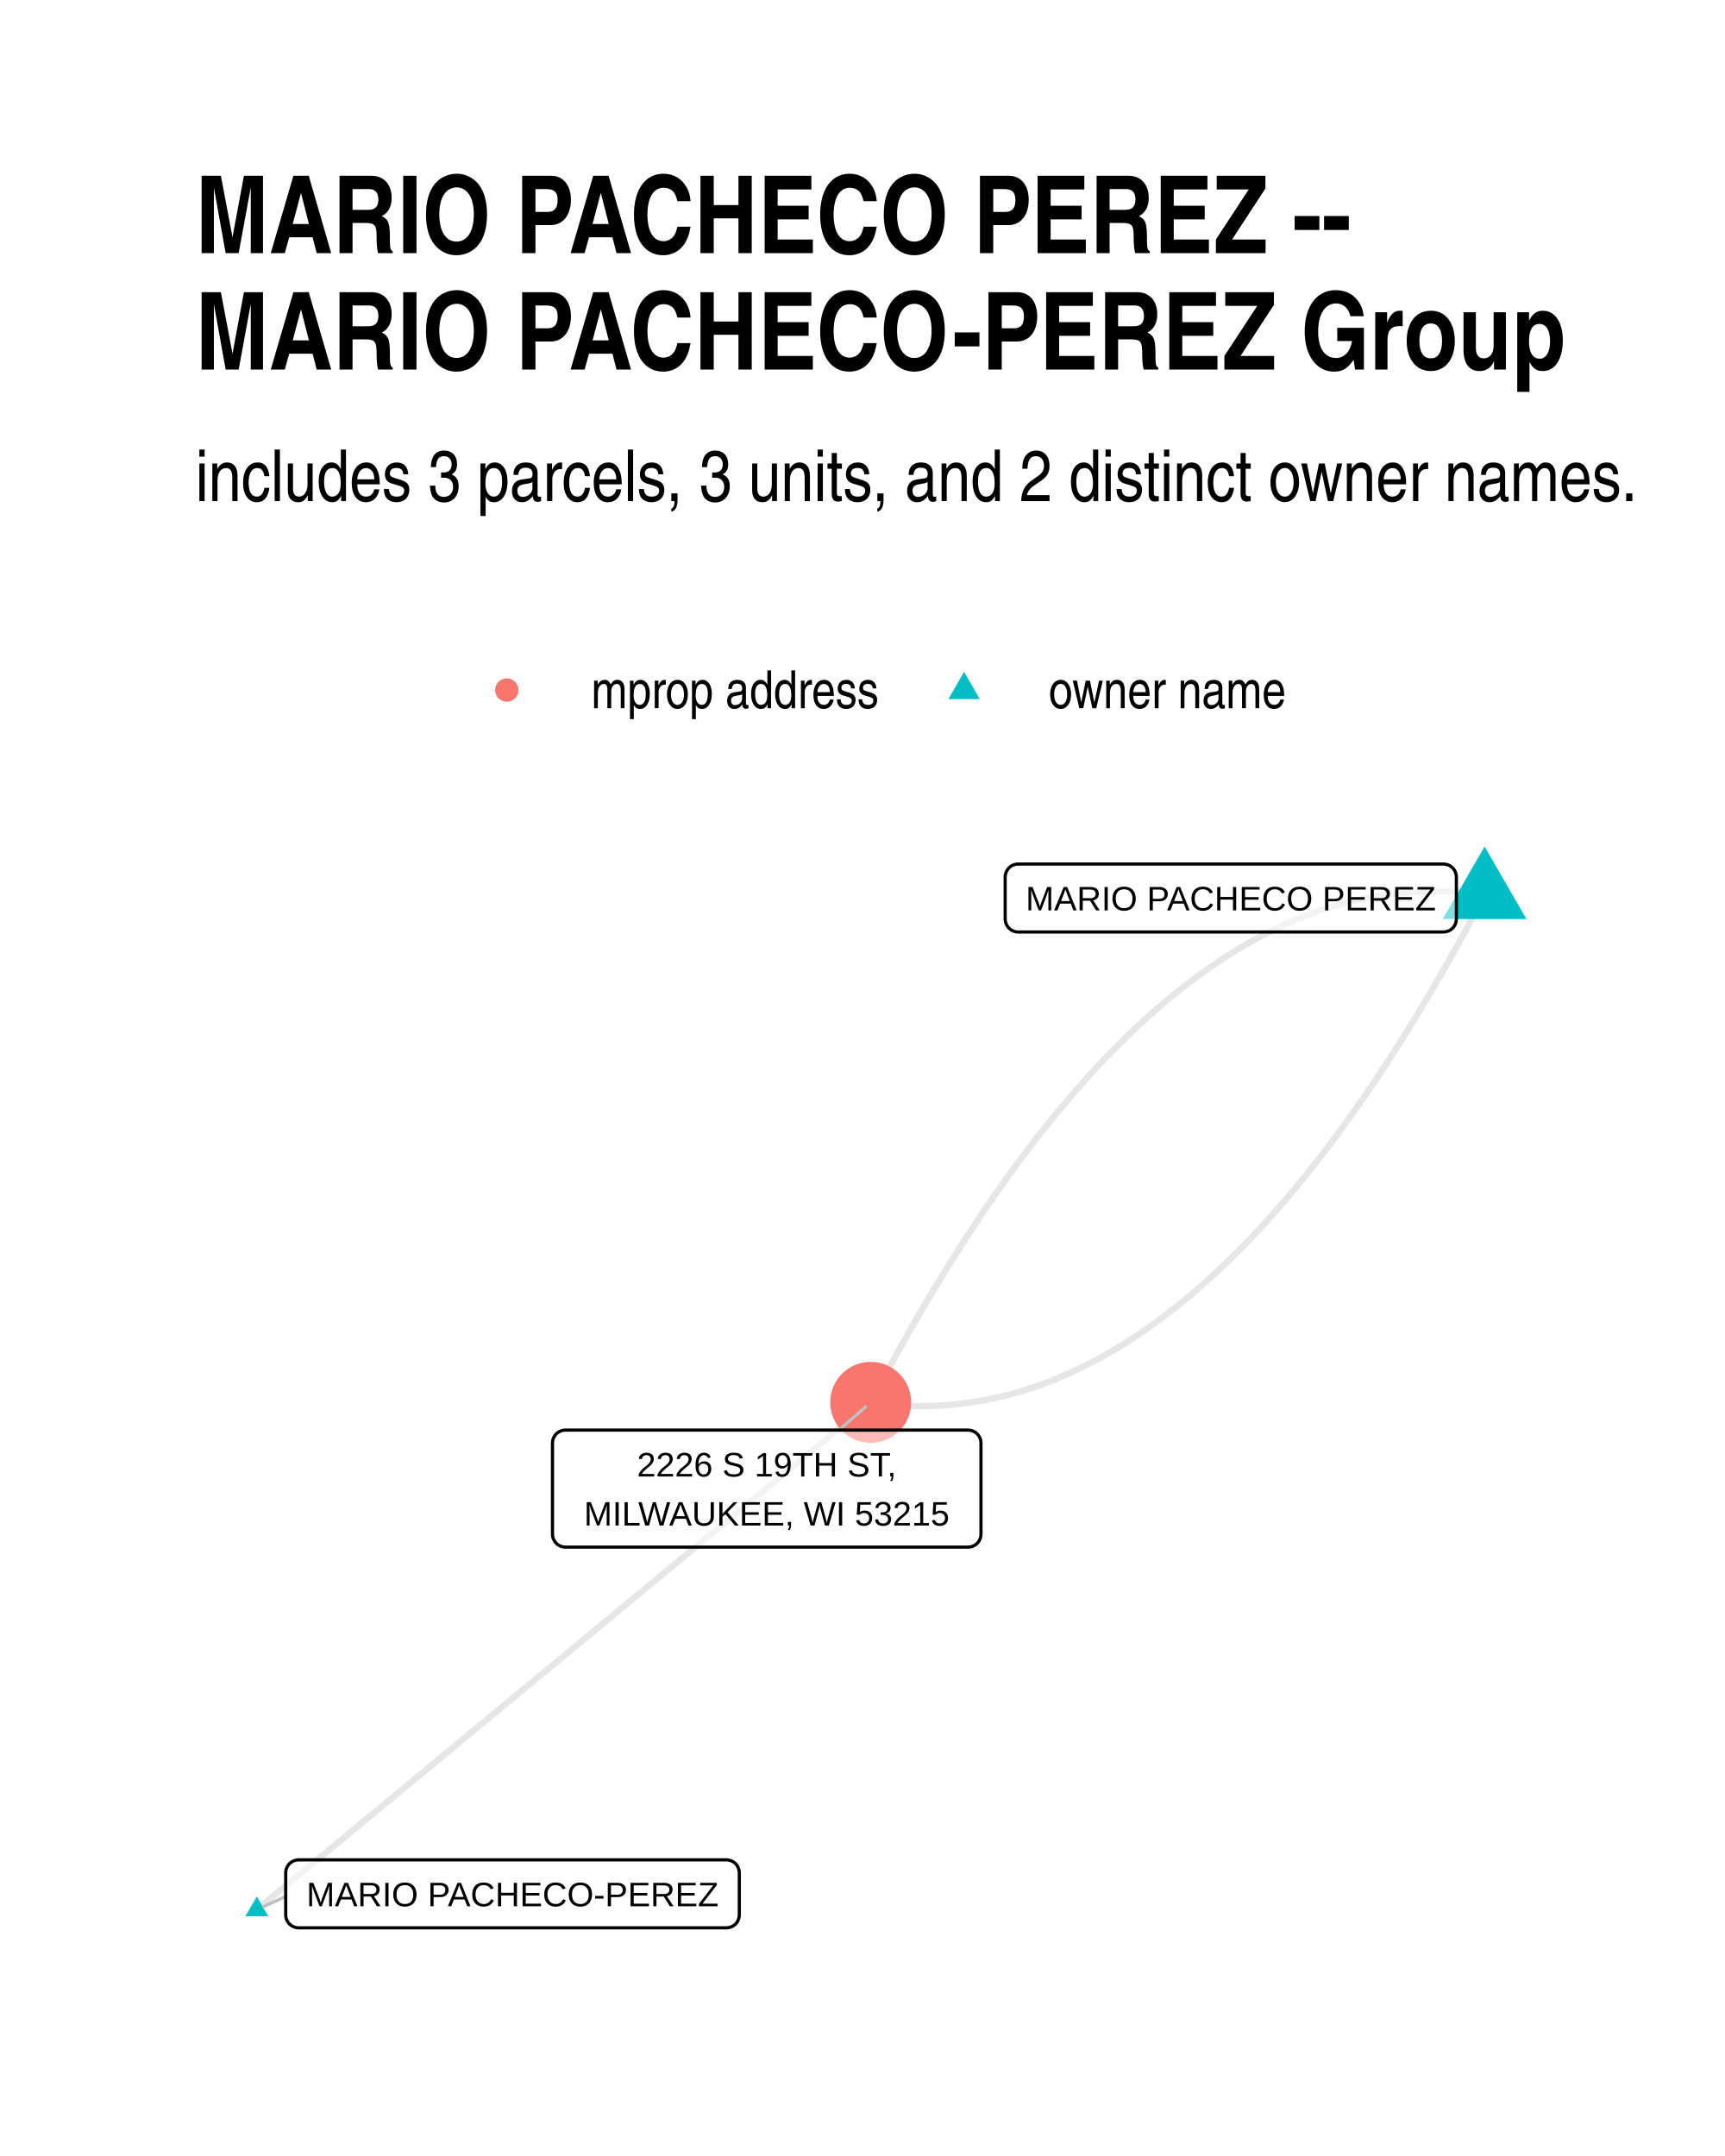
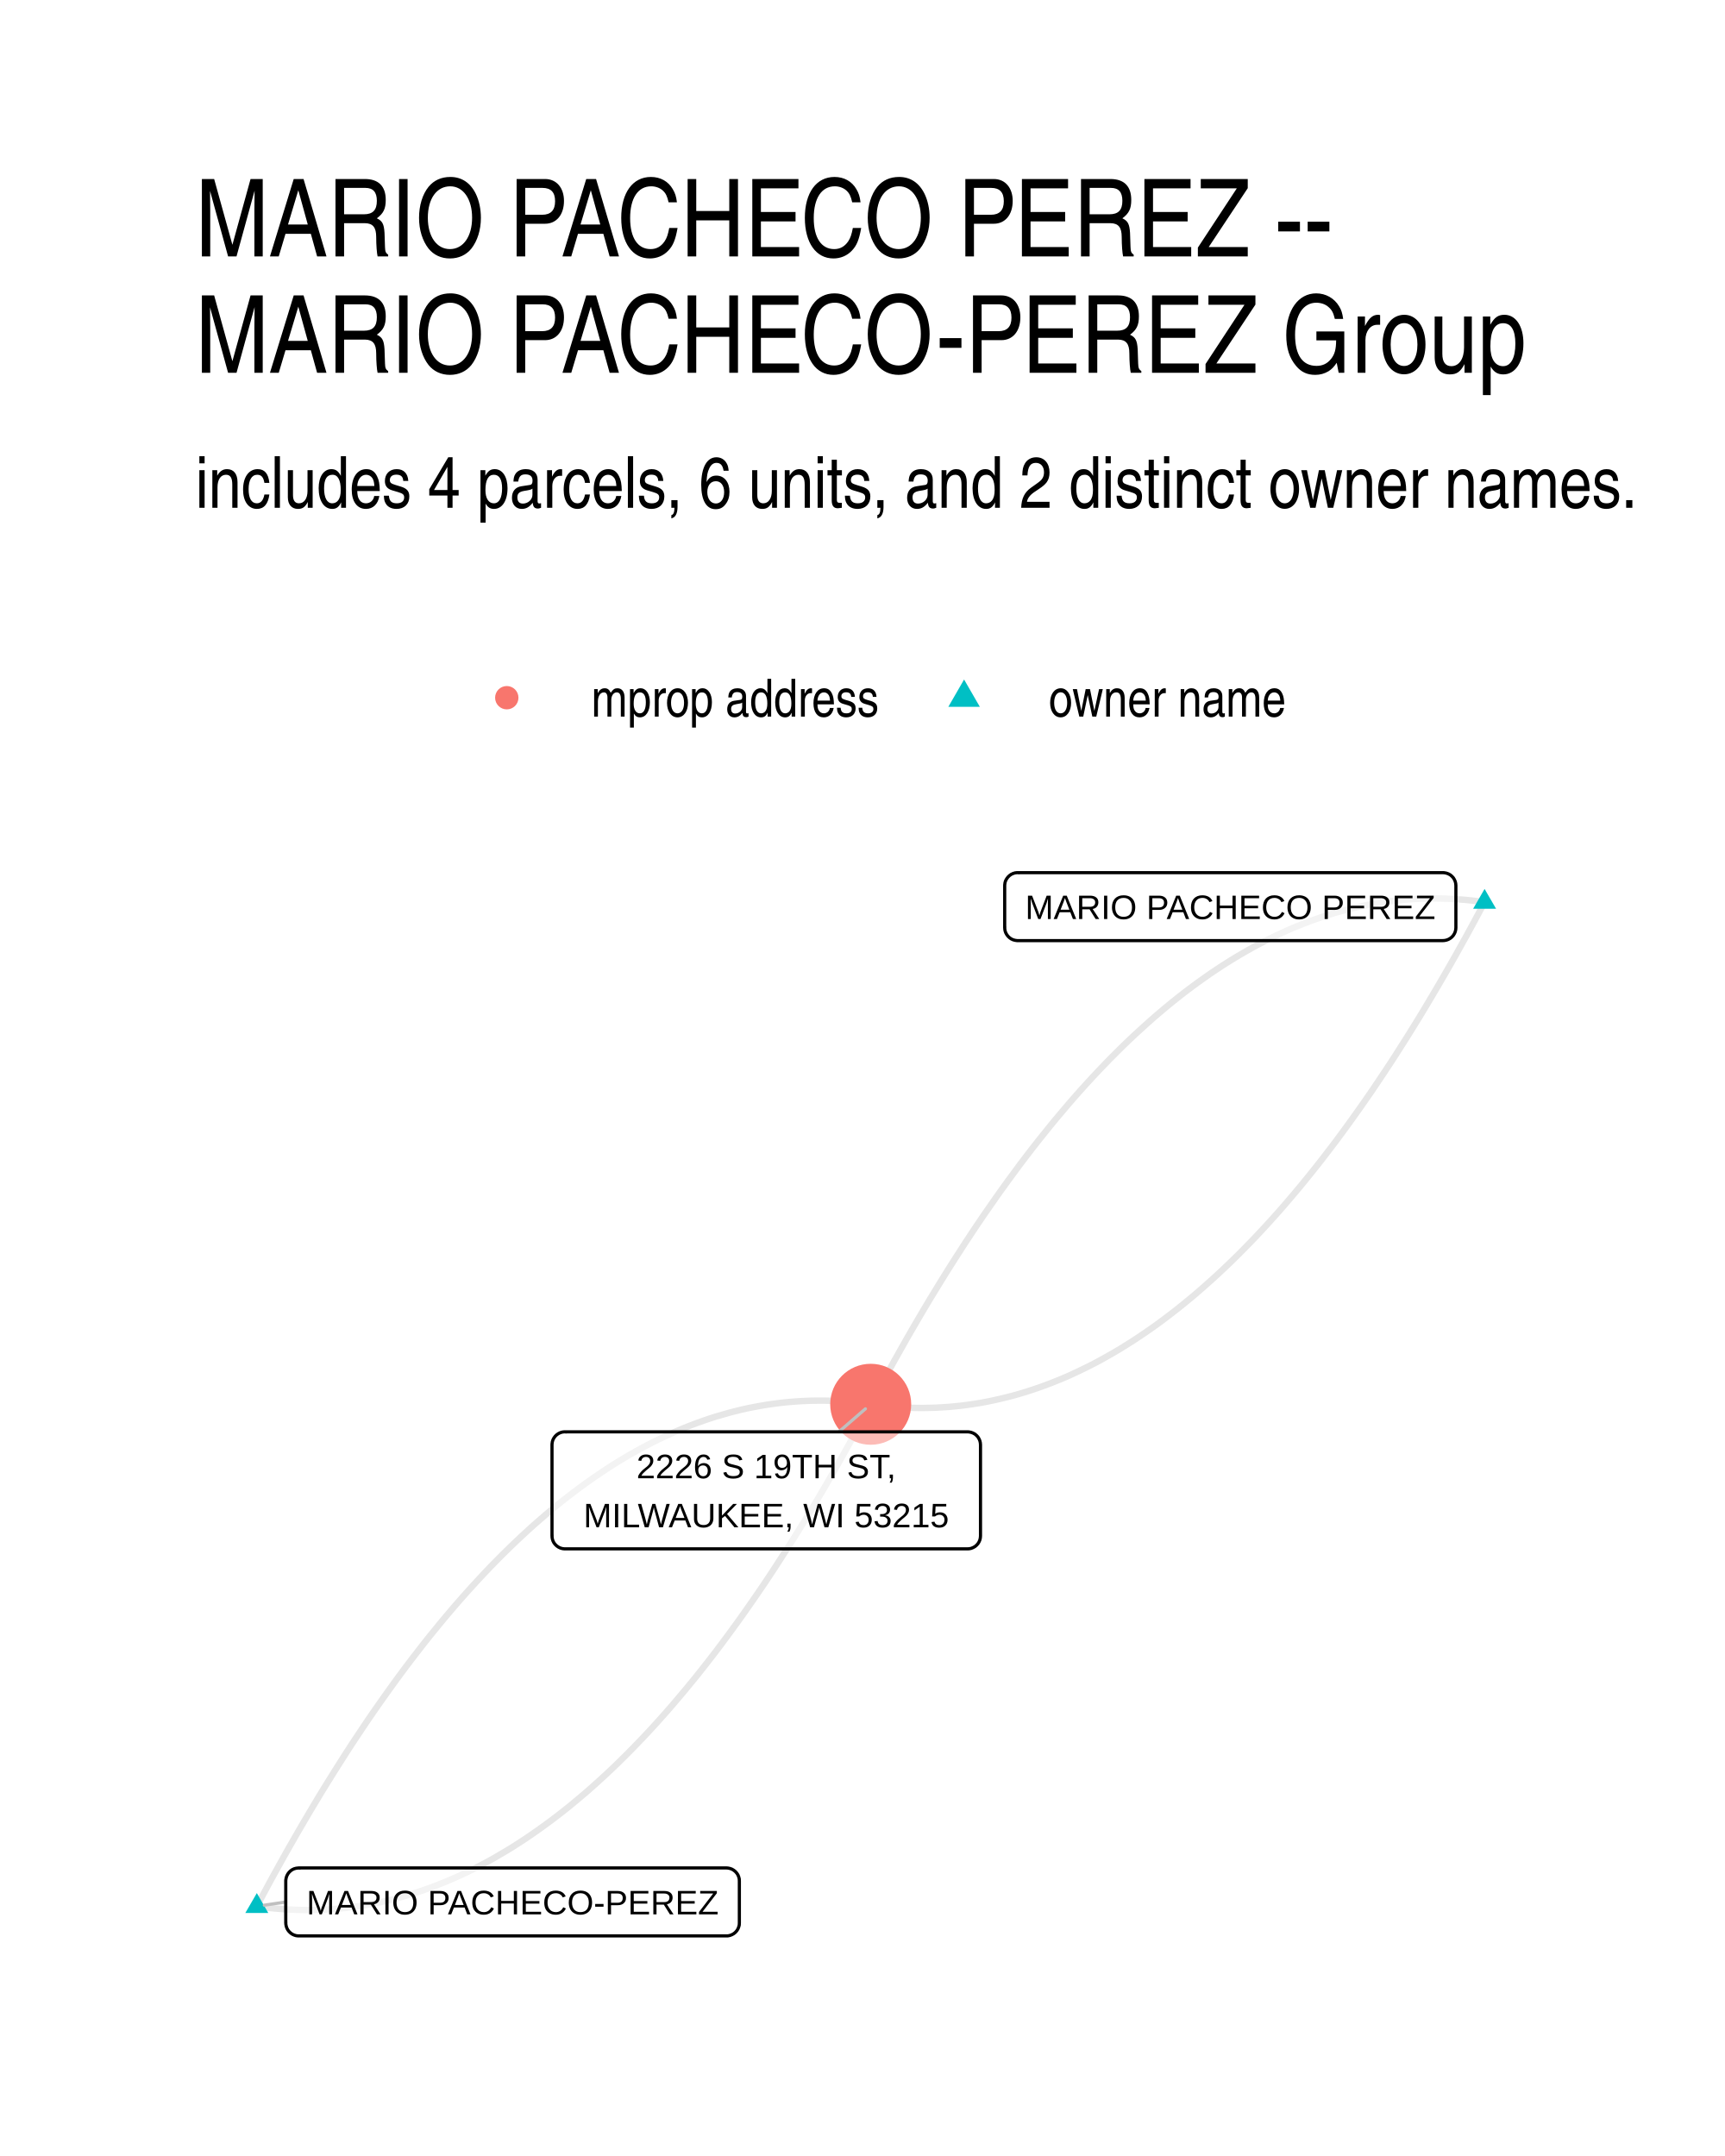
<svg xmlns="http://www.w3.org/2000/svg" width="384" height="480" class="svglite" viewBox="0 0 288 360">
  <defs>
    <style>.svglite line,.svglite polyline,.svglite polygon,.svglite path,.svglite circle{fill:none;stroke:#000000;stroke-linecap:round;stroke-linejoin:round;stroke-miterlimit:10.00}.svglite text{white-space:pre}</style>
  </defs>
  <rect width="100%" height="100%" style="stroke-linecap:round;stroke-linejoin:round;stroke-miterlimit:10.00;stroke:none;fill:#FFFFFF" />
  <defs>
    <clipPath id="cpMC4wMHwyODguMDB8MC4wMHwzNjAuMDA=">
      <path d="M0 0h288v360H0z" />
    </clipPath>
  </defs>
  <g clip-path="url(#cpMC4wMHwyODguMDB8MC4wMHwzNjAuMDA=)">
    <path d="M0 0h288v360H0z" style="stroke-width:1.07;stroke:none;fill:#FFFFFF" />
  </g>
  <defs>
-     <clipPath id="cpMzIuNjN8MjU4LjExfDE0MC4zMHwzMjcuMzc=">
-       <path d="M32.63 140.3h225.48v187.07H32.63z" />
+     <clipPath id="cpMzIuNjN8MjU4LjExfDE0MS41OHwzMjcuMzc=">
+       <path d="M32.63 141.58h225.48v185.8H32.63z" />
    </clipPath>
  </defs>
-   <g clip-path="url(#cpMzIuNjN8MjU4LjExfDE0MC4zMHwzMjcuMzc=)">
-     <path d="m247.86 149.43-1.09-.15-1.08-.13-1.09-.11-1.09-.09-1.08-.07-1.09-.04-1.08-.03h-1.08l-1.08.01-1.08.04-1.08.05-1.08.08-1.07.09-1.08.12-1.07.14-1.07.16-1.07.18-1.08.2-1.06.22-1.07.24-1.07.26-1.07.28-1.06.3-1.07.32-1.06.35-1.06.36-1.06.38-1.06.41-1.06.42-1.06.45-1.05.47-1.06.48-1.05.51-1.05.53-1.06.54-1.05.57-1.05.59-1.04.61-1.05.63-1.05.65-1.04.67-1.05.7-1.04.71-1.04.73-1.04.75-1.04.78-1.04.79-1.04.82-1.04.83-1.03.86-1.03.88-1.04.89-1.03.92-1.03.94-1.03.96-1.03.97-1.03 1-1.02 1.02-1.03 1.04-1.02 1.07-1.03 1.08-1.02 1.1-1.02 1.12-1.02 1.15-1.02 1.16-1.02 1.18-1.01 1.21-1.02 1.22-1.01 1.25-1.01 1.26-1.02 1.29-1.01 1.31-1.01 1.33-1.01 1.34-1 1.37-1.01 1.39-1.01 1.41-1 1.43-1 1.45-1.01 1.47-1 1.5-1 1.51-1 1.53-.99 1.56-1 1.57-1 1.59-.99 1.62-.99 1.63-1 1.66-.99 1.68-.99 1.69-.99 1.72-.99 1.74-.98 1.76-.99 1.78-.98 1.8-.99 1.82-.98 1.84-.98 1.86m102.49-84.73-.98 1.86-.98 1.84-.98 1.82-.99 1.8-.98 1.78-.99 1.76-.99 1.73-.99 1.72-.99 1.7-.99 1.67-.99 1.66-1 1.64-.99 1.61-1 1.6-.99 1.57-1 1.55-1 1.54-1 1.51-1 1.49-1 1.47-1.01 1.45-1 1.43-1.01 1.41-1 1.39-1.01 1.37-1.01 1.35-1.01 1.33-1.01 1.3-1.01 1.29-1.02 1.27-1.01 1.24-1.02 1.23-1.01 1.2-1.02 1.19-1.02 1.16-1.02 1.14-1.02 1.12-1.02 1.11-1.02 1.08-1.03 1.06-1.02 1.04-1.03 1.02-1.03 1-1.03.98-1.03.96-1.03.93-1.03.92-1.03.9-1.04.88-1.03.85-1.04.84-1.04.81-1.03.8-1.04.77-1.04.75-1.05.74-1.04.71-1.04.69-1.05.67-1.04.65-1.05.63-1.05.61-1.05.59-1.05.57-1.05.55-1.06.53-1.05.5-1.05.49-1.06.47-1.06.44-1.06.43-1.06.4-1.06.38-1.06.37-1.06.34-1.07.32-1.06.31-1.07.28-1.06.26-1.07.24-1.07.22-1.07.2-1.07.18-1.08.15-1.07.14-1.08.12-1.07.1-1.08.07-1.08.06-1.08.03-1.08.02-1.08-.01-1.08-.02-1.08-.05-1.09-.07-1.09-.09-1.08-.1-1.09-.13-1.09-.15M42.88 318.87l1.03-.86 1.04-.85 1.03-.86 1.04-.85 1.03-.86 1.04-.85 1.03-.86 1.04-.86 1.03-.85 1.04-.86 1.04-.85 1.03-.86 1.04-.85 1.03-.86 1.04-.86 1.03-.85 1.04-.86 1.03-.85 1.04-.86 1.03-.85 1.04-.86 1.03-.86 1.04-.85 1.03-.86 1.04-.85 1.03-.86 1.04-.85 1.03-.86 1.04-.86 1.04-.85 1.03-.86 1.04-.85 1.03-.86 1.04-.85 1.03-.86 1.04-.85 1.03-.86 1.04-.86 1.03-.85 1.04-.86 1.03-.85 1.04-.86 1.03-.85 1.04-.86 1.03-.86 1.04-.85 1.04-.86 1.03-.85 1.04-.86 1.03-.85 1.04-.86 1.03-.86 1.04-.85 1.03-.86 1.04-.85 1.03-.86 1.04-.85 1.03-.86 1.04-.86 1.03-.85 1.04-.86 1.03-.85 1.04-.86 1.04-.85 1.03-.86 1.04-.85 1.03-.86 1.04-.86 1.03-.85 1.04-.86 1.03-.85 1.04-.86 1.03-.85 1.04-.86 1.03-.86 1.04-.85 1.03-.86 1.04-.85 1.03-.86 1.04-.85 1.04-.86 1.03-.86 1.04-.85 1.03-.86 1.04-.85 1.03-.86 1.04-.85 1.03-.86 1.04-.86 1.03-.85 1.04-.86 1.03-.85 1.04-.86 1.03-.85 1.04-.86 1.03-.86 1.04-.85 1.04-.86 1.03-.85" style="stroke-width:1.07;stroke:#000000;stroke-opacity:0.10;stroke-linecap:butt" />
-     <path d="m247.86 141.35 7 12.11h-13.99zM42.88 316.66l1.91 3.31h-3.83z" style="stroke-width:0.71;stroke:none;fill:#00BFC4" />
-     <circle cx="145.37" cy="234.16" r="6.76" style="stroke-width:0.71;stroke:none;fill:#F8766D" />
-     <path d="m47.7 316.66-3.71 1.7m96.07-79.57 4.44-3.87" style="stroke-width:0.53;stroke:#BFBFBF" />
-     <path d="M169.98 155.62h71.01-.09l.35-.02.34-.07.33-.12.3-.17.27-.22.23-.26.18-.3.14-.32.08-.33.03-.35h0v-7.03h0l-.03-.34-.08-.34-.14-.32-.18-.29-.23-.26-.27-.22-.3-.18-.33-.12-.34-.07-.26-.02h-71.01l.26.02-.34-.02-.35.05-.33.09-.32.15-.28.2-.25.24-.21.28-.16.31-.11.33-.06.34-.01.17v7.03l.01-.17v.34l.06.35.11.33.16.3.21.28.25.24.28.2.32.15.33.1.35.04z" style="stroke-width:0.53;fill:#FFFFFF;fill-opacity:0.50" />
-     <text x="205.49" y="152.02" lengthAdjust="spacingAndGlyphs" style="font-size:5.69px;font-family:&quot;Liberation Sans&quot;" text-anchor="middle" textLength="68.13">MARIO PACHECO PEREZ</text>
-     <path d="M49.86 321.9h71.41-.09l.35-.02.34-.07.33-.12.3-.17.27-.22.23-.26.18-.3.14-.32.08-.33.03-.35h0v-7.03h0l-.03-.34-.08-.34-.14-.32-.18-.3-.23-.26-.27-.22-.3-.17-.33-.12-.34-.07-.26-.02H49.86l.26.02-.35-.02-.34.05-.33.09-.32.15-.28.2-.26.24-.2.28-.17.31-.11.33-.05.34-.01.17v7.03l.01-.17v.34l.05.35.11.33.17.3.2.28.26.24.28.2.32.15.33.1.34.04z" style="stroke-width:0.53;fill:#FFFFFF;fill-opacity:0.50" />
-     <text x="85.57" y="318.3" lengthAdjust="spacingAndGlyphs" style="font-size:5.69px;font-family:&quot;Liberation Sans&quot;" text-anchor="middle" textLength="68.53">MARIO PACHECO-PEREZ</text>
-     <path d="M94.4 258.33h67.22-.09l.35-.01.34-.07.33-.13.3-.17.27-.22.23-.26.18-.29.14-.32.08-.34.03-.35h0v-15.22h0l-.03-.35-.08-.33-.14-.32-.18-.3-.23-.26-.27-.22-.3-.17-.33-.12-.34-.07-.26-.02H94.4l.26.02-.35-.02-.34.04-.34.1-.31.15-.29.2-.25.24-.2.28-.17.3-.11.33-.05.35-.01.17v15.22l.01-.17v.35l.05.34.11.33.17.31.2.27.25.24.29.2.31.15.34.1.34.04z" style="stroke-width:0.53;fill:#FFFFFF;fill-opacity:0.50" />
-     <text x="128.01" y="246.54" lengthAdjust="spacingAndGlyphs" style="font-size:5.69px;font-family:&quot;Liberation Sans&quot;" text-anchor="middle" textLength="47.4">2226 S 19TH ST,</text>
-     <text x="128.01" y="254.73" lengthAdjust="spacingAndGlyphs" style="font-size:5.69px;font-family:&quot;Liberation Sans&quot;" text-anchor="middle" textLength="64.34">MILWAUKEE, WI 53215</text>
+   <g clip-path="url(#cpMzIuNjN8MjU4LjExfDE0MS41OHwzMjcuMzc=)">
+     <path d="m247.86 150.64-1.09-.15-1.08-.13-1.09-.11-1.09-.08-1.08-.07-1.09-.05-1.08-.02-1.08-.01-1.08.02-1.08.03-1.08.06-1.08.07-1.07.1-1.08.11-1.07.14-1.07.16-1.07.17-1.08.2-1.06.22-1.07.24-1.07.26-1.07.27-1.06.3-1.07.32-1.06.34-1.06.36-1.06.38-1.06.4-1.06.42-1.06.44-1.05.46-1.06.49-1.05.5-1.05.52-1.06.54-1.05.56-1.05.59-1.04.6-1.05.62-1.05.65-1.04.66-1.05.69-1.04.7-1.04.73-1.04.74-1.04.77-1.04.78-1.04.81-1.04.83-1.03.84-1.03.87-1.04.89-1.03.91-1.03.93-1.03.94-1.03.97-1.03.99-1.02 1.01-1.03 1.03-1.02 1.05-1.03 1.07-1.02 1.09-1.02 1.11-1.02 1.13-1.02 1.15-1.02 1.18-1.01 1.19-1.02 1.21-1.01 1.23-1.01 1.26-1.02 1.27-1.01 1.29-1.01 1.32-1.01 1.33-1 1.36-1.01 1.37-1.01 1.4-1 1.41-1 1.44-1.01 1.45-1 1.48-1 1.5-1 1.51-.99 1.54-1 1.56-1 1.58-.99 1.59-.99 1.62-1 1.64-.99 1.66-.99 1.68-.99 1.7-.99 1.72-.98 1.74-.99 1.76-.98 1.78-.99 1.8-.98 1.82-.98 1.84" style="stroke-width:1.07;stroke:#000000;stroke-opacity:0.10;stroke-linecap:butt" />
+     <path d="m247.86 150.64-.98 1.84-.98 1.82-.98 1.8-.99 1.78-.98 1.76-.99 1.74-.99 1.72-.99 1.7-.99 1.68-.99 1.66-.99 1.64-1 1.62-.99 1.6-1 1.57-.99 1.56-1 1.54-1 1.51-1 1.5-1 1.48-1 1.45-1.01 1.44-1 1.41-1.01 1.4-1 1.37-1.01 1.36-1.01 1.33-1.01 1.32-1.01 1.29-1.01 1.27-1.02 1.26-1.01 1.23-1.02 1.21-1.01 1.19-1.02 1.18-1.02 1.15-1.02 1.13-1.02 1.11-1.02 1.09-1.02 1.07-1.03 1.05-1.02 1.03-1.03 1.01-1.03.99-1.03.97-1.03.95-1.03.92-1.03.91-1.03.89-1.04.87-1.03.84-1.04.83-1.04.81-1.03.78-1.04.77-1.04.74-1.05.73-1.04.7-1.04.69-1.05.66-1.04.65-1.05.62-1.05.6-1.05.59-1.05.56-1.05.54-1.06.52-1.05.5-1.05.49-1.06.46-1.06.44-1.06.42-1.06.4-1.06.38-1.06.36-1.06.34-1.07.32-1.06.3-1.07.27-1.06.26-1.07.24-1.07.22-1.07.2-1.07.17-1.08.16-1.07.14-1.08.11-1.07.1-1.08.07-1.08.06-1.08.03-1.08.02-1.08-.01-1.08-.02-1.08-.05-1.09-.07-1.09-.08-1.08-.11-1.09-.13-1.09-.15" style="stroke-width:1.07;stroke:#000000;stroke-opacity:0.10;stroke-linecap:butt" />
+     <path d="m42.88 318.31 1.09.15 1.08.13 1.09.1 1.09.09 1.08.07 1.09.04 1.08.03 1.08.01 1.08-.02 1.08-.03 1.08-.06 1.08-.07 1.07-.1 1.08-.11 1.07-.14 1.07-.16 1.07-.17 1.08-.2 1.06-.22 1.07-.24 1.07-.25 1.07-.28 1.06-.3 1.07-.32 1.06-.34 1.06-.36 1.06-.38 1.06-.4 1.06-.42 1.06-.44 1.05-.46 1.06-.48 1.05-.5 1.05-.52 1.06-.55 1.05-.56 1.05-.58 1.04-.61 1.05-.62 1.05-.64 1.04-.67 1.05-.68 1.04-.71 1.04-.72 1.04-.75 1.04-.76 1.04-.79 1.04-.8 1.04-.83 1.03-.85 1.03-.86 1.04-.89 1.03-.91 1.03-.93 1.03-.94 1.03-.97 1.03-.99 1.02-1.01 1.03-1.03 1.02-1.05 1.03-1.07 1.02-1.09 1.02-1.11 1.02-1.13 1.02-1.15 1.02-1.18 1.01-1.19 1.02-1.21 1.01-1.23 1.02-1.25 1.01-1.28 1.01-1.29 1.01-1.31 1.01-1.34 1-1.35 1.01-1.38 1.01-1.39 1-1.42 1-1.43 1.01-1.46 1-1.47 1-1.5 1-1.52.99-1.54 1-1.55 1-1.58.99-1.6 1-1.62.99-1.63.99-1.66.99-1.68.99-1.7.99-1.72.98-1.74.99-1.76.98-1.78.99-1.8.98-1.82.98-1.85" style="stroke-width:1.07;stroke:#000000;stroke-opacity:0.10;stroke-linecap:butt" />
+     <path d="m42.88 318.31.98-1.84.98-1.82.98-1.8.99-1.78.98-1.76.99-1.74.99-1.72.99-1.7.99-1.68.99-1.66.99-1.64 1-1.62.99-1.59 1-1.58.99-1.56 1-1.54 1-1.51 1-1.5 1-1.48 1-1.45 1.01-1.44 1-1.41 1.01-1.4 1-1.37 1.01-1.36 1.01-1.33 1.01-1.31 1.01-1.3 1.01-1.27 1.02-1.25 1.01-1.24 1.02-1.21 1.01-1.19 1.02-1.17 1.02-1.15 1.02-1.13 1.02-1.11 1.02-1.09 1.02-1.07 1.03-1.05 1.02-1.03 1.03-1.01 1.03-.99 1.03-.97 1.03-.95 1.03-.93 1.03-.9 1.03-.89 1.04-.87 1.03-.85 1.04-.82 1.04-.81 1.03-.78 1.04-.77 1.05-.74 1.04-.73 1.04-.7 1.04-.69 1.05-.66 1.05-.65 1.04-.62 1.05-.6 1.05-.59 1.05-.56 1.05-.54 1.06-.52 1.05-.5 1.06-.48 1.05-.47 1.06-.44 1.06-.42 1.06-.4 1.06-.38 1.06-.36 1.06-.34 1.07-.31 1.06-.3 1.07-.28 1.06-.26 1.07-.24 1.07-.21 1.07-.2 1.07-.18 1.08-.15 1.07-.14 1.08-.12 1.07-.09 1.08-.08 1.08-.05 1.08-.04 1.08-.01h1.08l1.08.03 1.09.05 1.08.06 1.09.09 1.08.11 1.09.13 1.09.14" style="stroke-width:1.07;stroke:#000000;stroke-opacity:0.10;stroke-linecap:butt" />
+     <path d="m247.86 148.43 1.92 3.31h-3.83zM42.88 316.1l1.91 3.32h-3.83z" style="stroke-width:0.71;stroke:none;fill:#00BFC4" />
+     <circle cx="145.37" cy="234.48" r="6.76" style="stroke-width:0.71;stroke:none;fill:#F8766D" />
+     <path d="m47.71 317.59-3.58.53m95.93-79.04 4.43-3.84" style="stroke-width:0.53;stroke:#BFBFBF" />
+     <path d="M169.9 157.06h71.01-.09l.35-.02.34-.07.32-.12.31-.18.26-.21.24-.27.18-.29.14-.32.08-.34.03-.34h0v-7.03h0l-.03-.35-.08-.33-.14-.32-.18-.3-.24-.26-.26-.22-.31-.17-.32-.12-.34-.07-.26-.02H169.9l.26.02-.34-.02-.35.04-.33.1-.32.15-.28.2-.25.24-.21.28-.17.3-.11.33-.05.35-.01.17v7.03l.01-.18v.35l.05.34.11.33.17.31.21.28.25.24.28.2.32.15.33.09.35.05z" style="stroke-width:0.53;fill:#FFFFFF;fill-opacity:0.50" />
+     <text x="205.41" y="153.46" lengthAdjust="spacingAndGlyphs" style="font-size:5.69px;font-family:&quot;Liberation Sans&quot;" text-anchor="middle" textLength="68.13">MARIO PACHECO PEREZ</text>
+     <path d="M49.87 323.25h71.41-.08l.34-.01.34-.07.33-.13.3-.17.27-.22.23-.26.19-.3.13-.32.09-.33.02-.35h0v-7.03h0l-.02-.34-.09-.34-.13-.32-.19-.29-.23-.26-.27-.22-.3-.18-.33-.12-.34-.07-.26-.02H49.87l.26.02-.34-.01-.35.04-.33.09-.32.15-.28.2-.25.24-.21.28-.16.31-.11.33-.06.34-.01.17v7.03l.01-.17v.34l.06.35.11.33.16.31.21.27.25.24.28.2.32.15.33.1.35.04z" style="stroke-width:0.53;fill:#FFFFFF;fill-opacity:0.50" />
+     <text x="85.58" y="319.65" lengthAdjust="spacingAndGlyphs" style="font-size:5.69px;font-family:&quot;Liberation Sans&quot;" text-anchor="middle" textLength="68.53">MARIO PACHECO-PEREZ</text>
+     <path d="M94.32 258.62h67.22-.09l.35-.01.34-.07.32-.13.31-.17.26-.22.24-.26.18-.29.14-.32.08-.34.03-.35h0v-15.22h0l-.03-.35-.08-.33-.14-.32-.18-.3-.24-.26-.26-.22-.31-.17-.32-.12-.34-.07-.26-.02H94.32l.26.02-.35-.02-.34.04-.34.1-.31.15-.29.2-.25.24-.21.28-.16.3-.11.33-.05.35-.01.17v15.22l.01-.17v.35l.05.34.11.33.16.31.21.27.25.24.29.2.31.15.34.1.34.04z" style="stroke-width:0.53;fill:#FFFFFF;fill-opacity:0.50" />
+     <text x="127.93" y="246.83" lengthAdjust="spacingAndGlyphs" style="font-size:5.69px;font-family:&quot;Liberation Sans&quot;" text-anchor="middle" textLength="47.4">2226 S 19TH ST,</text>
+     <text x="127.93" y="255.02" lengthAdjust="spacingAndGlyphs" style="font-size:5.69px;font-family:&quot;Liberation Sans&quot;" text-anchor="middle" textLength="64.34">MILWAUKEE, WI 53215</text>
  </g>
  <g clip-path="url(#cpMC4wMHwyODguMDB8MC4wMHwzNjAuMDA=)">
-     <circle cx="84.61" cy="115.22" r="1.95" style="stroke-width:0.71;stroke:none;fill:#F8766D" />
-     <path d="m160.96 112.18 2.63 4.56h-5.26z" style="stroke-width:0.71;stroke:none;fill:#00BFC4" />
-     <text x="98.72" y="118.25" lengthAdjust="spacingAndGlyphs" style="font-size:8.80px;font-family:&quot;Liberation Sans Narrow&quot;" textLength="48.12">mprop address</text>
-     <text x="175.08" y="118.25" lengthAdjust="spacingAndGlyphs" style="font-size:8.80px;font-family:&quot;Liberation Sans Narrow&quot;" textLength="39.69">owner name</text>
-     <text x="32.63" y="83.67" lengthAdjust="spacingAndGlyphs" style="font-size:12.00px;font-family:&quot;Liberation Sans Narrow&quot;" textLength="241.29">includes 3 parcels, 3 units, and 2 distinct owner names.</text>
-     <text x="32.63" y="42.27" lengthAdjust="spacingAndGlyphs" style="font-size:18.00px;font-weight:bold;font-family:&quot;Liberation Sans Narrow&quot;" textLength="193.24">MARIO PACHECO PEREZ --</text>
-     <text x="32.63" y="61.71" lengthAdjust="spacingAndGlyphs" style="font-size:18.00px;font-weight:bold;font-family:&quot;Liberation Sans Narrow&quot;" textLength="228.49">MARIO PACHECO-PEREZ Group</text>
+     <circle cx="84.61" cy="116.5" r="1.95" style="stroke-width:0.71;stroke:none;fill:#F8766D" />
+     <path d="m160.96 113.46 2.63 4.56h-5.26z" style="stroke-width:0.71;stroke:none;fill:#00BFC4" />
+     <text x="98.73" y="119.66" lengthAdjust="spacingAndGlyphs" style="font-size:8.80px;font-weight:0;font-family:&quot;Nimbus Sans Narrow&quot;" textLength="48.11">mprop address</text>
+     <text x="175.08" y="119.66" lengthAdjust="spacingAndGlyphs" style="font-size:8.80px;font-weight:0;font-family:&quot;Nimbus Sans Narrow&quot;" textLength="39.69">owner name</text>
+     <text x="32.63" y="84.79" lengthAdjust="spacingAndGlyphs" style="font-size:12.00px;font-weight:0;font-family:&quot;Nimbus Sans Narrow&quot;" textLength="241.18">includes 4 parcels, 6 units, and 2 distinct owner names.</text>
+     <text x="32.63" y="42.81" lengthAdjust="spacingAndGlyphs" style="font-size:18.00px;font-weight:0;font-family:&quot;Nimbus Sans Narrow&quot;" textLength="194.38">MARIO PACHECO PEREZ --</text>
+     <text x="32.63" y="62.25" lengthAdjust="spacingAndGlyphs" style="font-size:18.00px;font-weight:0;font-family:&quot;Nimbus Sans Narrow&quot;" textLength="229.65">MARIO PACHECO-PEREZ Group</text>
  </g>
</svg>
